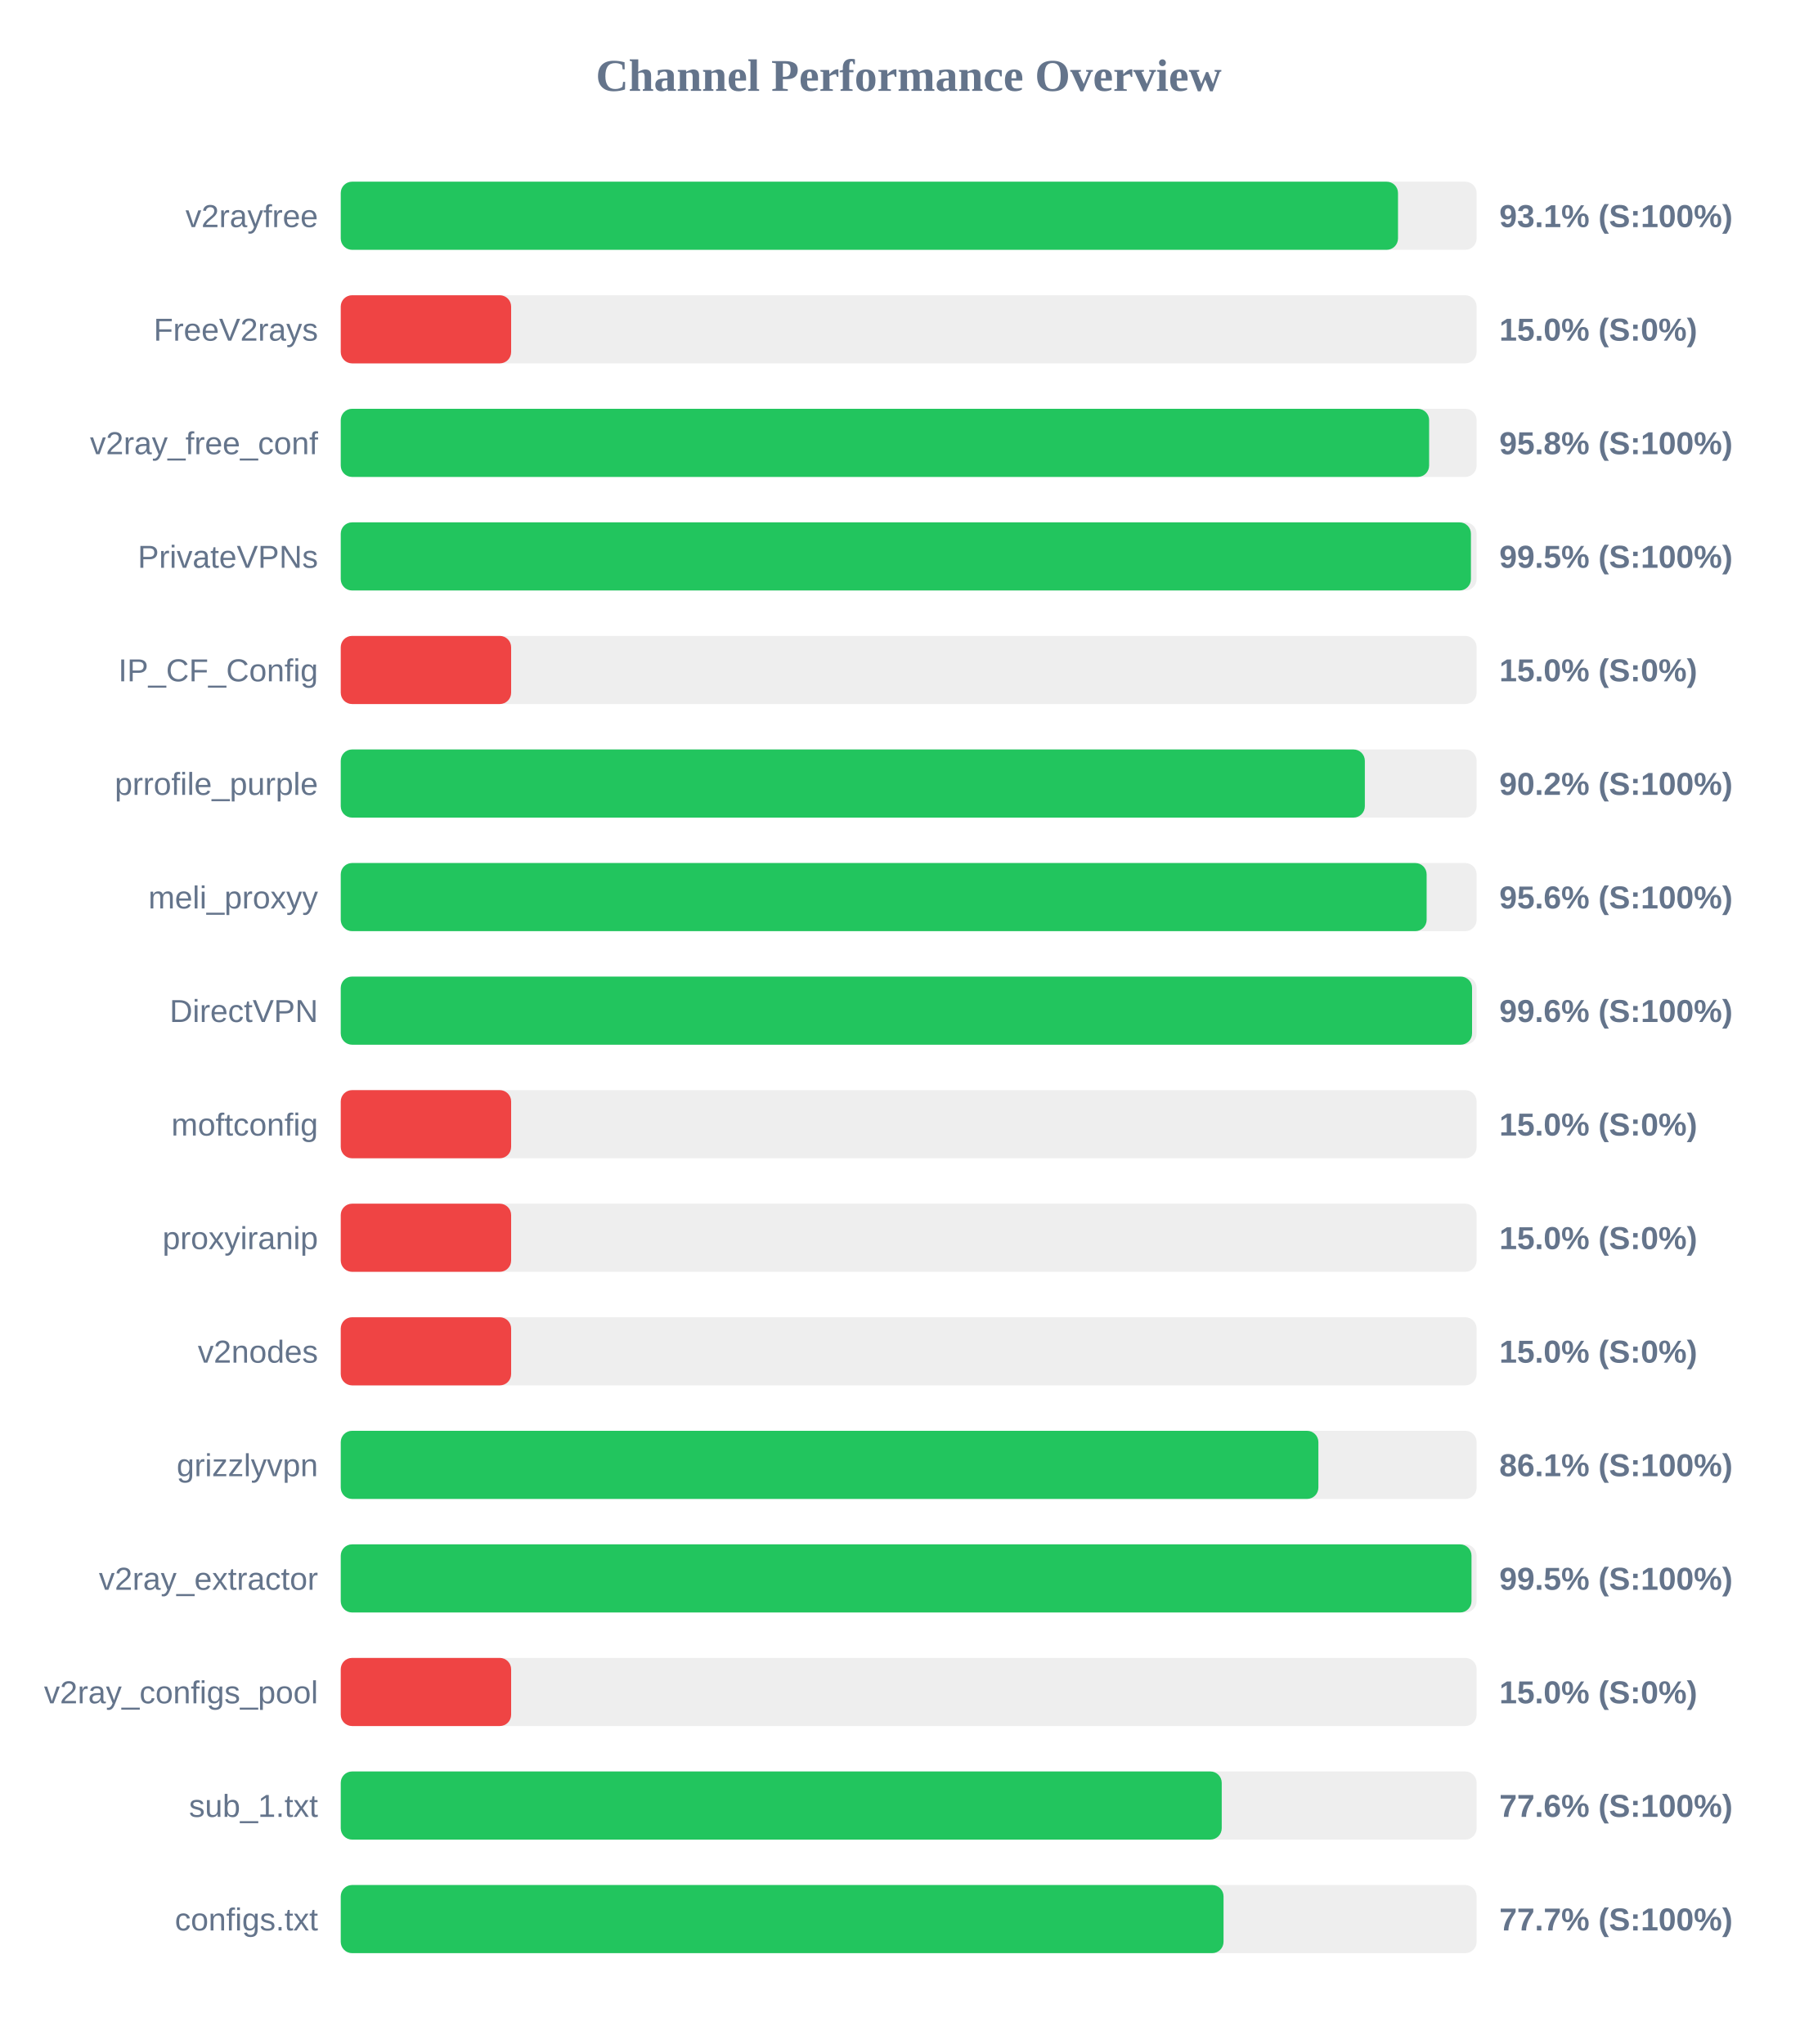
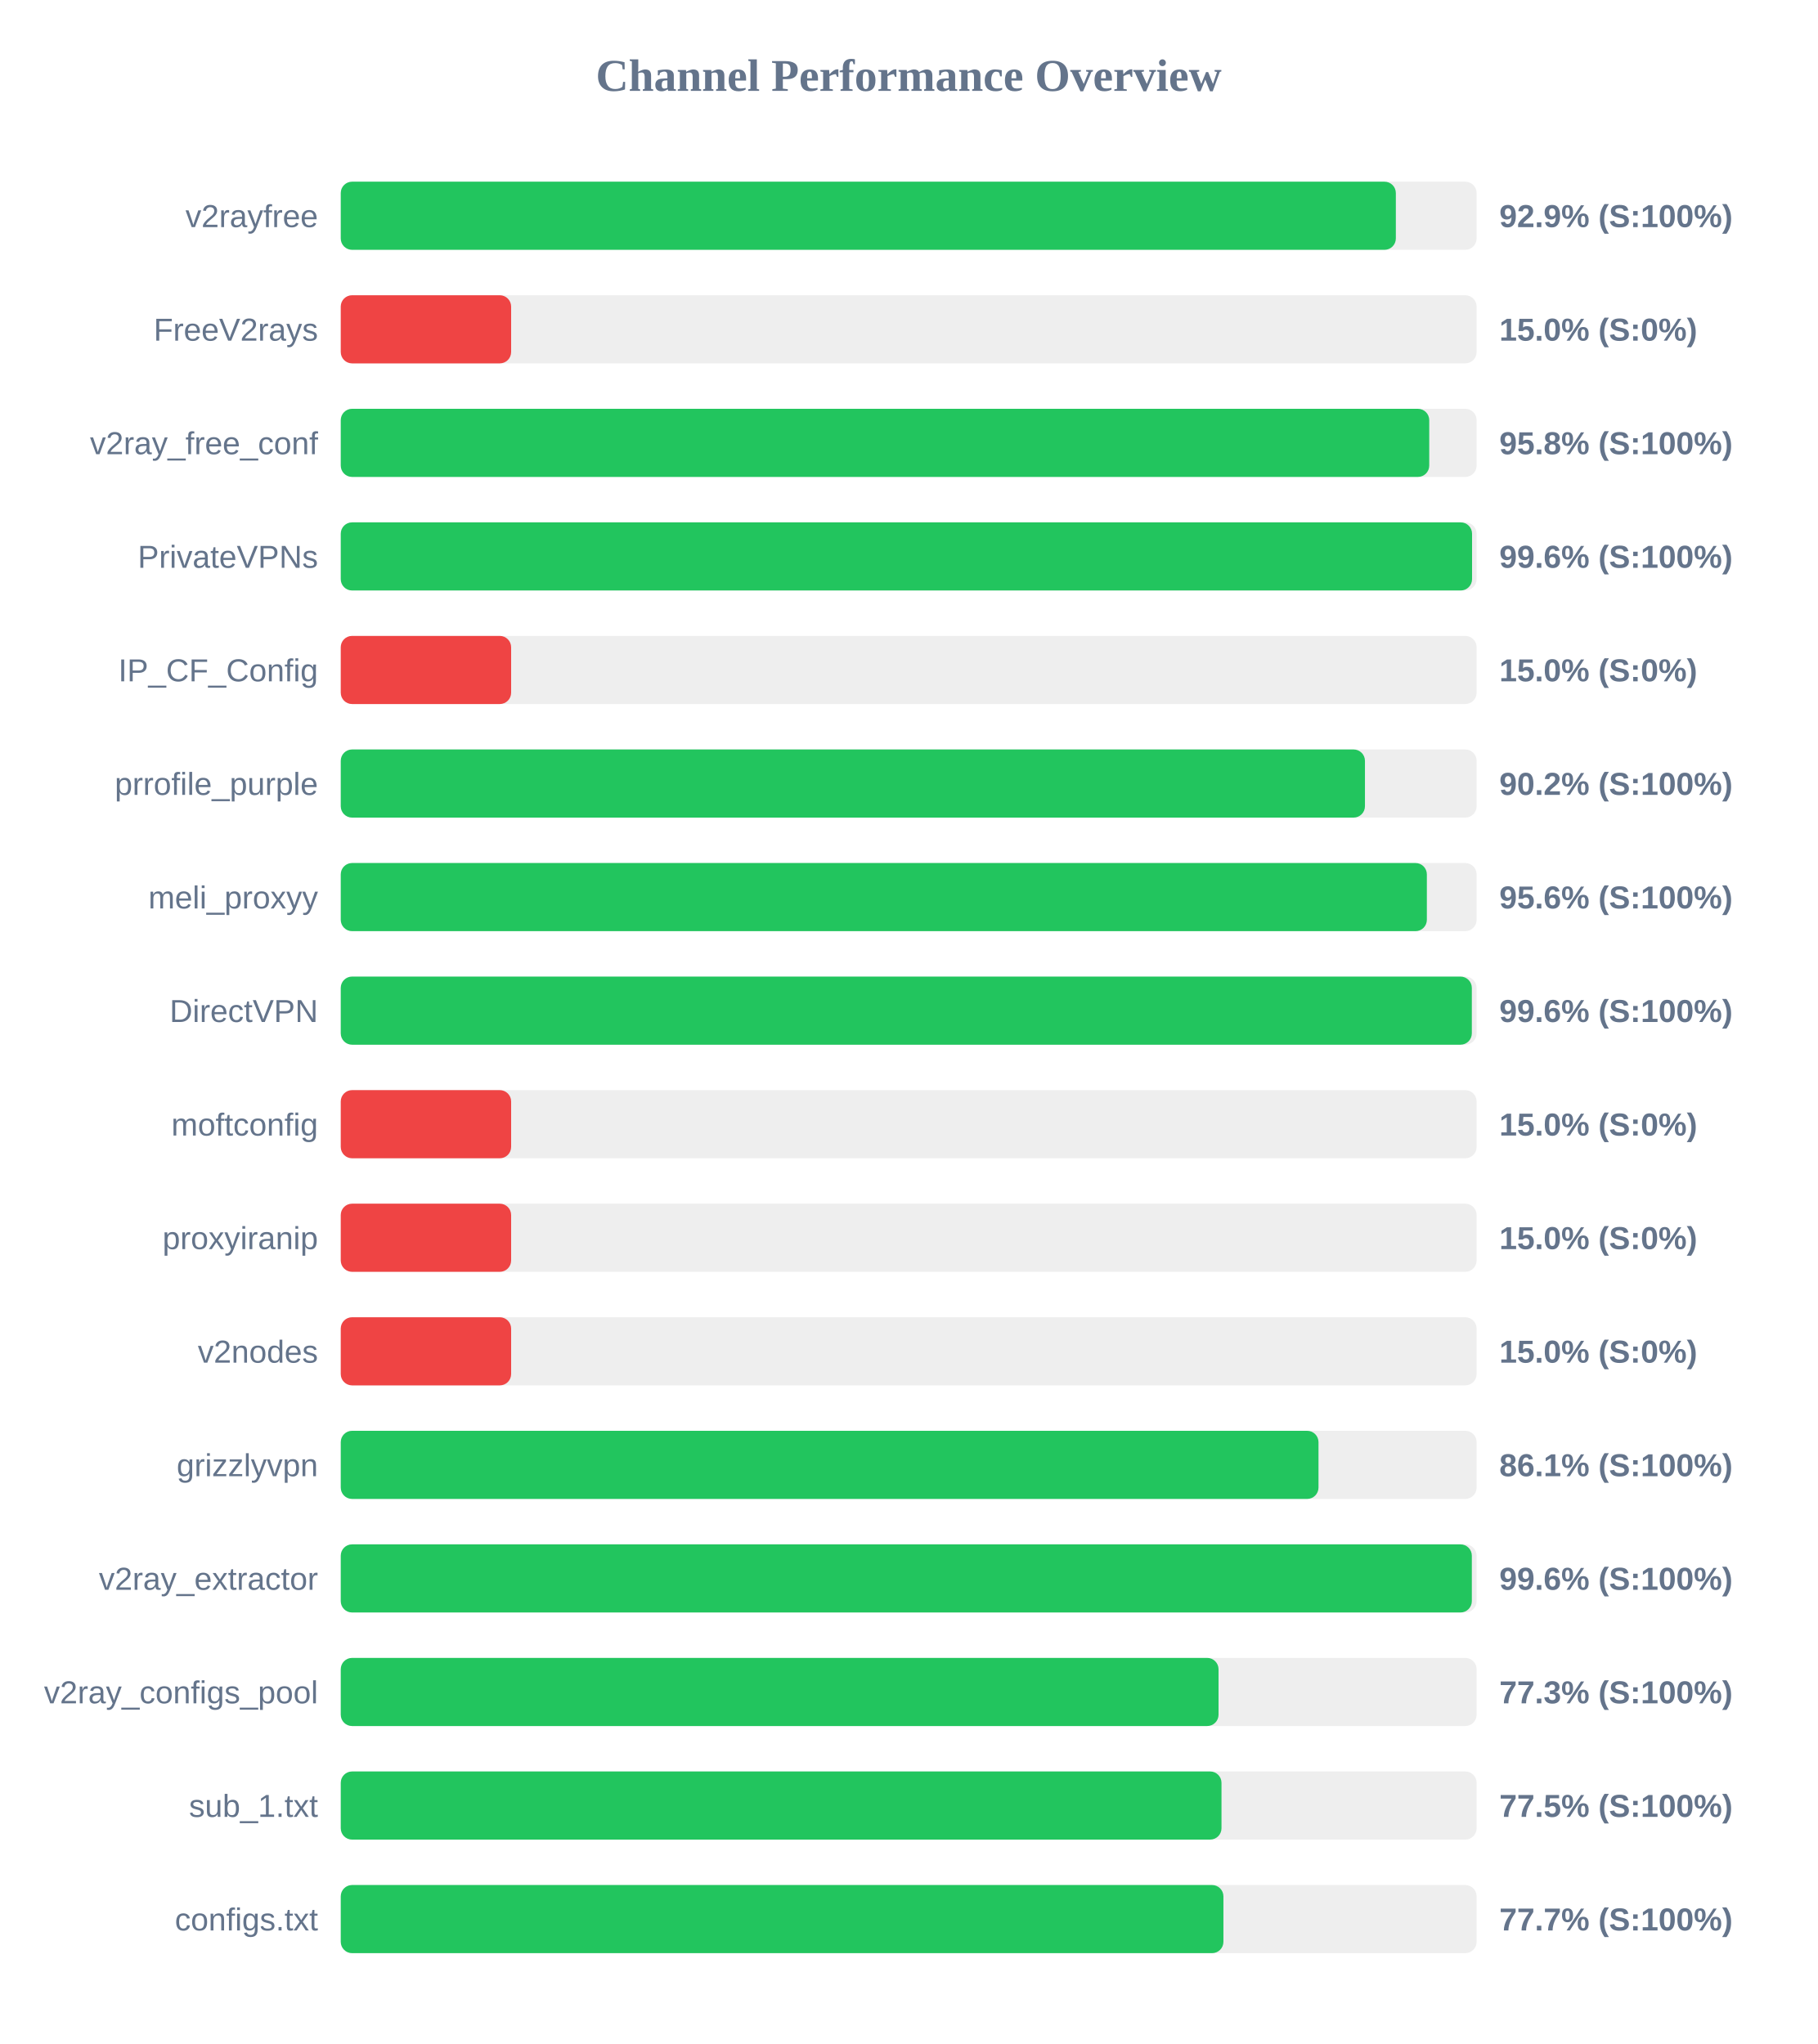
<svg xmlns="http://www.w3.org/2000/svg" width="800" height="900" version="1.1">
  <style>
        .row { font: 14px Arial; fill: #64748b; }
        .score { font: bold 14px Arial; fill: #64748b; }
    </style>
  <text x="400" y="40" text-anchor="middle" font-size="20px" font-weight="bold" fill="#64748b">Channel Performance Overview</text>
  <rect x="150" y="80" width="500" height="30" fill="#eee" rx="5" />
-   <rect x="150" y="80" width="465.4" height="30" fill="#22c55e" rx="5" />
+   <rect x="150" y="80" width="464.45" height="30" fill="#22c55e" rx="5" />
  <text x="140" y="100" text-anchor="end" class="row">v2rayfree</text>
-   <text x="660" y="100" text-anchor="start" class="score">93.1% (S:100%)</text>
+   <text x="660" y="100" text-anchor="start" class="score">92.9% (S:100%)</text>
  <rect x="150" y="130" width="500" height="30" fill="#eee" rx="5" />
  <rect x="150" y="130" width="75.0" height="30" fill="#ef4444" rx="5" />
  <text x="140" y="150" text-anchor="end" class="row">FreeV2rays</text>
  <text x="660" y="150" text-anchor="start" class="score">15.0% (S:0%)</text>
  <rect x="150" y="180" width="500" height="30" fill="#eee" rx="5" />
-   <rect x="150" y="180" width="479.1" height="30" fill="#22c55e" rx="5" />
+   <rect x="150" y="180" width="479.15" height="30" fill="#22c55e" rx="5" />
  <text x="140" y="200" text-anchor="end" class="row">v2ray_free_conf</text>
  <text x="660" y="200" text-anchor="start" class="score">95.8% (S:100%)</text>
  <rect x="150" y="230" width="500" height="30" fill="#eee" rx="5" />
-   <rect x="150" y="230" width="497.5" height="30" fill="#22c55e" rx="5" />
+   <rect x="150" y="230" width="498.0" height="30" fill="#22c55e" rx="5" />
  <text x="140" y="250" text-anchor="end" class="row">PrivateVPNs</text>
-   <text x="660" y="250" text-anchor="start" class="score">99.5% (S:100%)</text>
+   <text x="660" y="250" text-anchor="start" class="score">99.6% (S:100%)</text>
  <rect x="150" y="280" width="500" height="30" fill="#eee" rx="5" />
  <rect x="150" y="280" width="75.0" height="30" fill="#ef4444" rx="5" />
  <text x="140" y="300" text-anchor="end" class="row">IP_CF_Config</text>
  <text x="660" y="300" text-anchor="start" class="score">15.0% (S:0%)</text>
  <rect x="150" y="330" width="500" height="30" fill="#eee" rx="5" />
-   <rect x="150" y="330" width="450.8" height="30" fill="#22c55e" rx="5" />
+   <rect x="150" y="330" width="450.85" height="30" fill="#22c55e" rx="5" />
  <text x="140" y="350" text-anchor="end" class="row">prrofile_purple</text>
  <text x="660" y="350" text-anchor="start" class="score">90.2% (S:100%)</text>
  <rect x="150" y="380" width="500" height="30" fill="#eee" rx="5" />
-   <rect x="150" y="380" width="478.0" height="30" fill="#22c55e" rx="5" />
+   <rect x="150" y="380" width="478.1" height="30" fill="#22c55e" rx="5" />
  <text x="140" y="400" text-anchor="end" class="row">meli_proxyy</text>
  <text x="660" y="400" text-anchor="start" class="score">95.6% (S:100%)</text>
  <rect x="150" y="430" width="500" height="30" fill="#eee" rx="5" />
-   <rect x="150" y="430" width="498.0" height="30" fill="#22c55e" rx="5" />
+   <rect x="150" y="430" width="497.9" height="30" fill="#22c55e" rx="5" />
  <text x="140" y="450" text-anchor="end" class="row">DirectVPN</text>
  <text x="660" y="450" text-anchor="start" class="score">99.6% (S:100%)</text>
  <rect x="150" y="480" width="500" height="30" fill="#eee" rx="5" />
  <rect x="150" y="480" width="75.0" height="30" fill="#ef4444" rx="5" />
  <text x="140" y="500" text-anchor="end" class="row">moftconfig</text>
  <text x="660" y="500" text-anchor="start" class="score">15.0% (S:0%)</text>
  <rect x="150" y="530" width="500" height="30" fill="#eee" rx="5" />
  <rect x="150" y="530" width="75.0" height="30" fill="#ef4444" rx="5" />
  <text x="140" y="550" text-anchor="end" class="row">proxyiranip</text>
  <text x="660" y="550" text-anchor="start" class="score">15.0% (S:0%)</text>
  <rect x="150" y="580" width="500" height="30" fill="#eee" rx="5" />
  <rect x="150" y="580" width="75.0" height="30" fill="#ef4444" rx="5" />
  <text x="140" y="600" text-anchor="end" class="row">v2nodes</text>
  <text x="660" y="600" text-anchor="start" class="score">15.0% (S:0%)</text>
  <rect x="150" y="630" width="500" height="30" fill="#eee" rx="5" />
-   <rect x="150" y="630" width="430.35" height="30" fill="#22c55e" rx="5" />
+   <rect x="150" y="630" width="430.4" height="30" fill="#22c55e" rx="5" />
  <text x="140" y="650" text-anchor="end" class="row">grizzlyvpn</text>
  <text x="660" y="650" text-anchor="start" class="score">86.1% (S:100%)</text>
  <rect x="150" y="680" width="500" height="30" fill="#eee" rx="5" />
-   <rect x="150" y="680" width="497.75" height="30" fill="#22c55e" rx="5" />
+   <rect x="150" y="680" width="497.9" height="30" fill="#22c55e" rx="5" />
  <text x="140" y="700" text-anchor="end" class="row">v2ray_extractor</text>
-   <text x="660" y="700" text-anchor="start" class="score">99.5% (S:100%)</text>
+   <text x="660" y="700" text-anchor="start" class="score">99.6% (S:100%)</text>
  <rect x="150" y="730" width="500" height="30" fill="#eee" rx="5" />
-   <rect x="150" y="730" width="75.0" height="30" fill="#ef4444" rx="5" />
+   <rect x="150" y="730" width="386.4" height="30" fill="#22c55e" rx="5" />
  <text x="140" y="750" text-anchor="end" class="row">v2ray_configs_pool</text>
-   <text x="660" y="750" text-anchor="start" class="score">15.0% (S:0%)</text>
+   <text x="660" y="750" text-anchor="start" class="score">77.3% (S:100%)</text>
  <rect x="150" y="780" width="500" height="30" fill="#eee" rx="5" />
-   <rect x="150" y="780" width="387.8" height="30" fill="#22c55e" rx="5" />
+   <rect x="150" y="780" width="387.7" height="30" fill="#22c55e" rx="5" />
  <text x="140" y="800" text-anchor="end" class="row">sub_1.txt</text>
-   <text x="660" y="800" text-anchor="start" class="score">77.6% (S:100%)</text>
+   <text x="660" y="800" text-anchor="start" class="score">77.5% (S:100%)</text>
  <rect x="150" y="830" width="500" height="30" fill="#eee" rx="5" />
-   <rect x="150" y="830" width="388.6" height="30" fill="#22c55e" rx="5" />
+   <rect x="150" y="830" width="388.55" height="30" fill="#22c55e" rx="5" />
  <text x="140" y="850" text-anchor="end" class="row">configs.txt</text>
  <text x="660" y="850" text-anchor="start" class="score">77.7% (S:100%)</text>
</svg>
